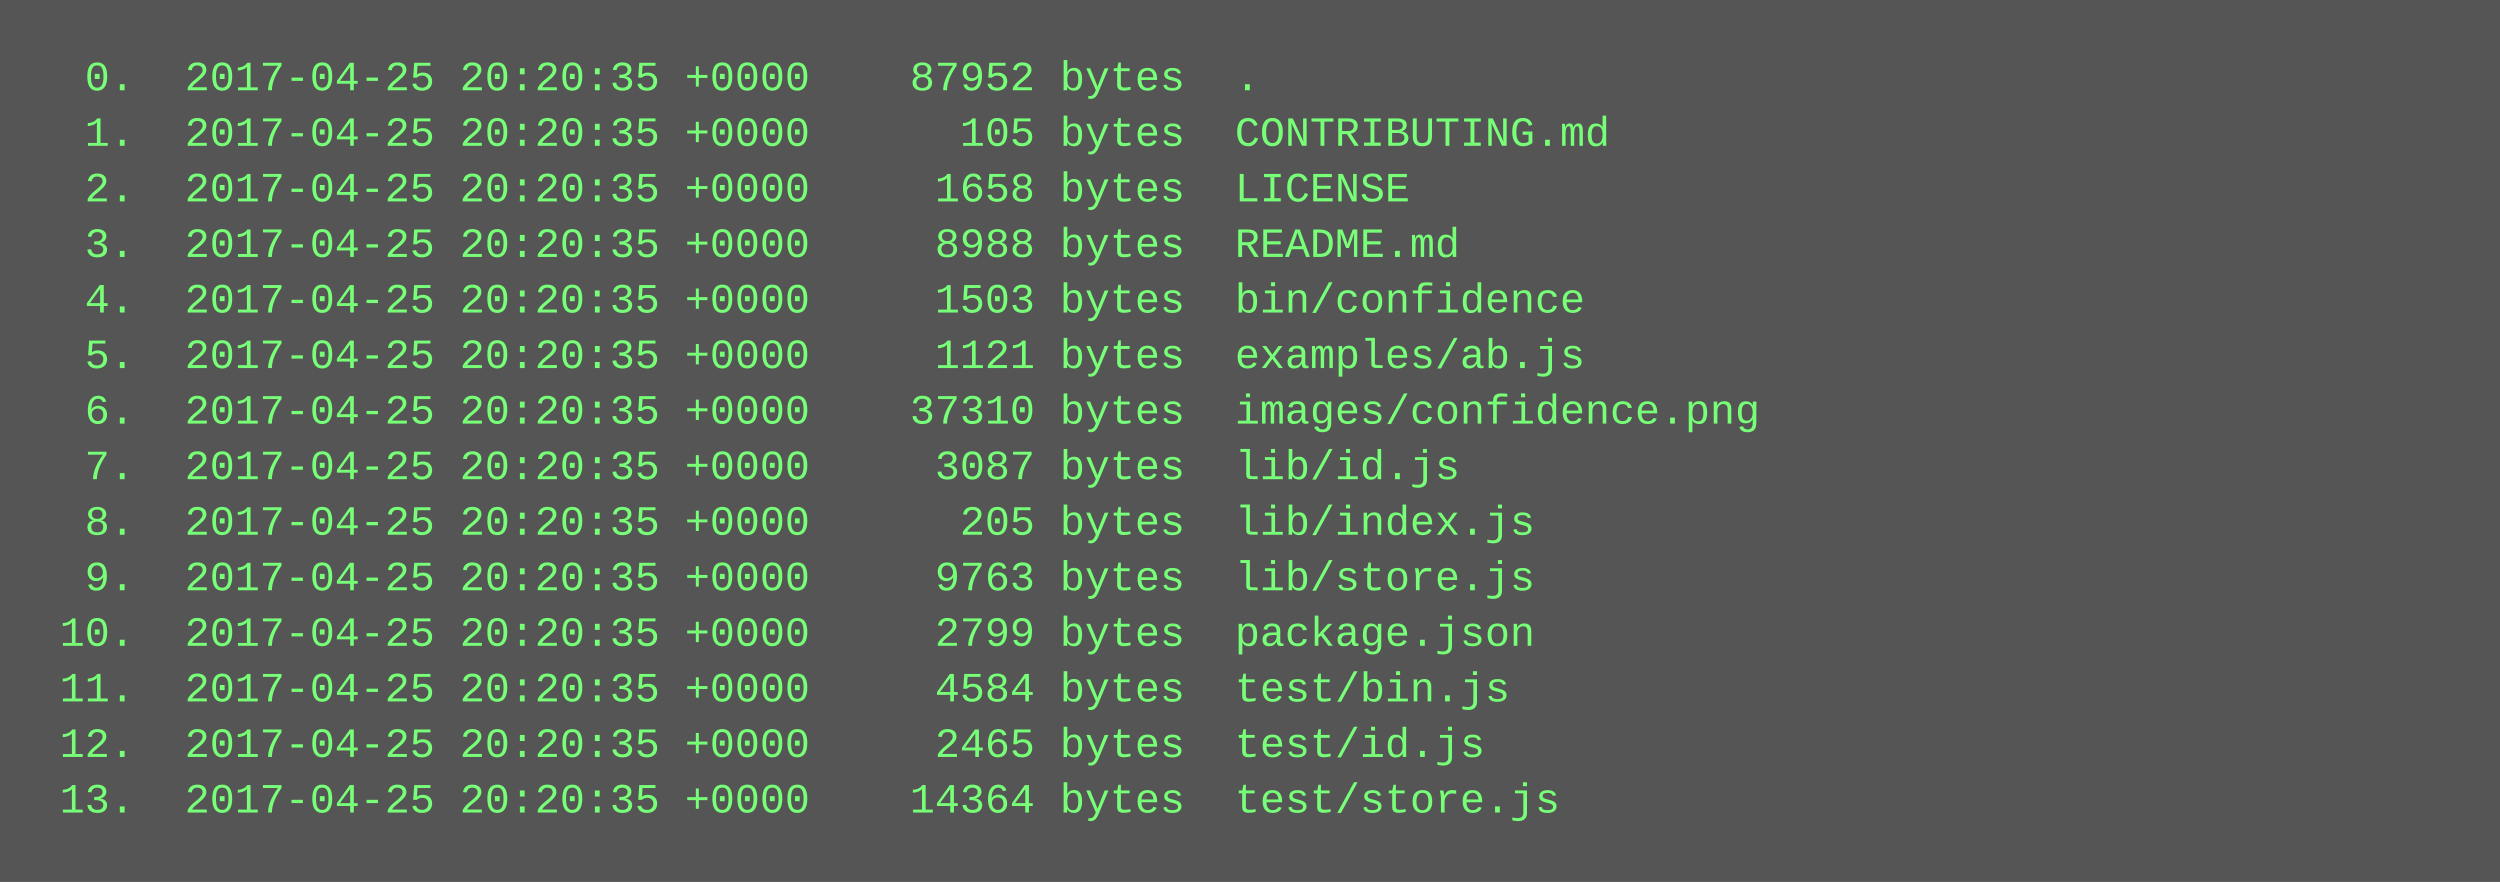
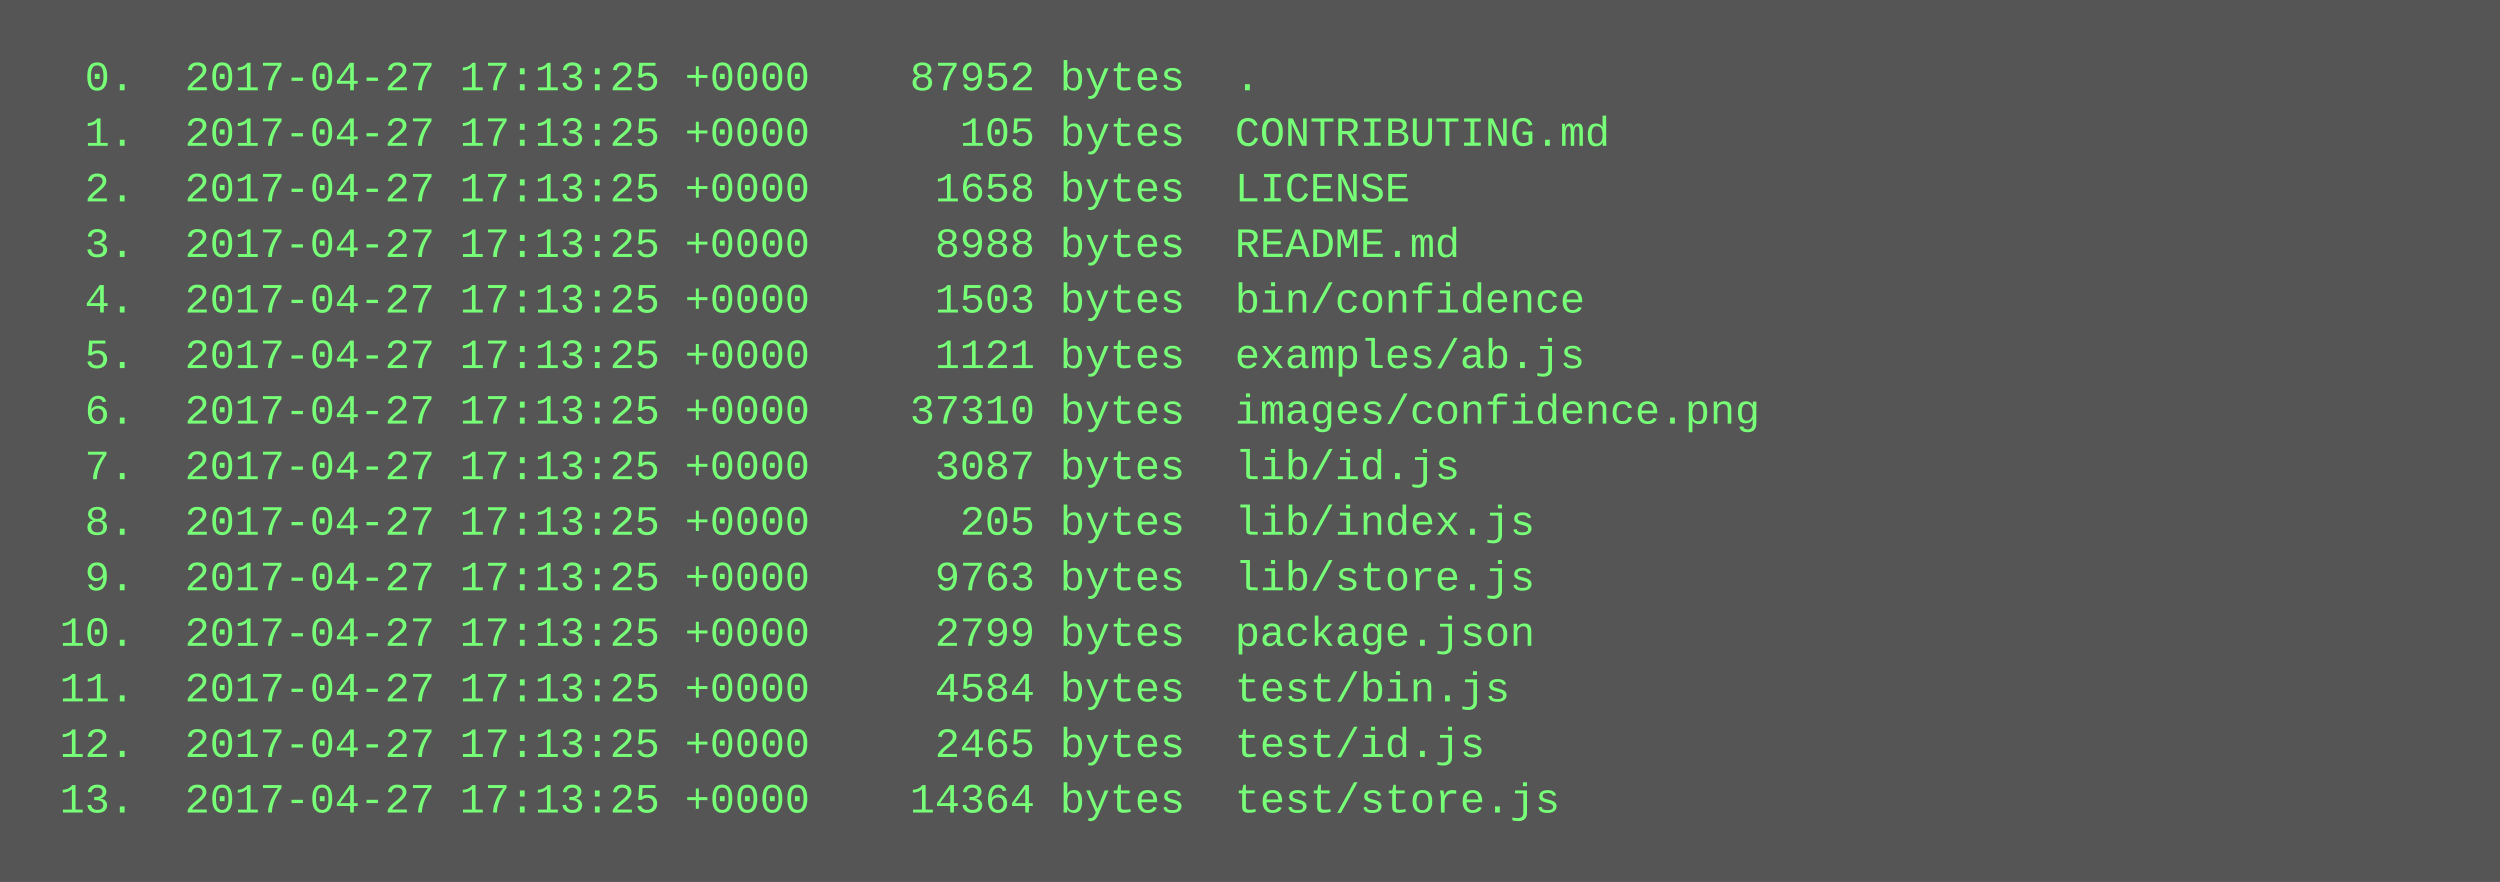
<svg xmlns="http://www.w3.org/2000/svg" height="254" width="720">
  <rect height="254" fill="#555" width="720" />
  <text fill="#7f7" font-family="Courier New" font-size="12" xml:space="preserve">
-     <tspan x="10" y="26">  0.  2017-04-25 20:20:35 +0000    87952 bytes  .</tspan>
-     <tspan x="10" y="42">  1.  2017-04-25 20:20:35 +0000      105 bytes  CONTRIBUTING.md</tspan>
-     <tspan x="10" y="58">  2.  2017-04-25 20:20:35 +0000     1658 bytes  LICENSE</tspan>
-     <tspan x="10" y="74">  3.  2017-04-25 20:20:35 +0000     8988 bytes  README.md</tspan>
-     <tspan x="10" y="90">  4.  2017-04-25 20:20:35 +0000     1503 bytes  bin/confidence</tspan>
-     <tspan x="10" y="106">  5.  2017-04-25 20:20:35 +0000     1121 bytes  examples/ab.js</tspan>
-     <tspan x="10" y="122">  6.  2017-04-25 20:20:35 +0000    37310 bytes  images/confidence.png</tspan>
-     <tspan x="10" y="138">  7.  2017-04-25 20:20:35 +0000     3087 bytes  lib/id.js</tspan>
-     <tspan x="10" y="154">  8.  2017-04-25 20:20:35 +0000      205 bytes  lib/index.js</tspan>
-     <tspan x="10" y="170">  9.  2017-04-25 20:20:35 +0000     9763 bytes  lib/store.js</tspan>
-     <tspan x="10" y="186"> 10.  2017-04-25 20:20:35 +0000     2799 bytes  package.json</tspan>
-     <tspan x="10" y="202"> 11.  2017-04-25 20:20:35 +0000     4584 bytes  test/bin.js</tspan>
-     <tspan x="10" y="218"> 12.  2017-04-25 20:20:35 +0000     2465 bytes  test/id.js</tspan>
-     <tspan x="10" y="234"> 13.  2017-04-25 20:20:35 +0000    14364 bytes  test/store.js</tspan>
+     <tspan x="10" y="26">  0.  2017-04-27 17:13:25 +0000    87952 bytes  .</tspan>
+     <tspan x="10" y="42">  1.  2017-04-27 17:13:25 +0000      105 bytes  CONTRIBUTING.md</tspan>
+     <tspan x="10" y="58">  2.  2017-04-27 17:13:25 +0000     1658 bytes  LICENSE</tspan>
+     <tspan x="10" y="74">  3.  2017-04-27 17:13:25 +0000     8988 bytes  README.md</tspan>
+     <tspan x="10" y="90">  4.  2017-04-27 17:13:25 +0000     1503 bytes  bin/confidence</tspan>
+     <tspan x="10" y="106">  5.  2017-04-27 17:13:25 +0000     1121 bytes  examples/ab.js</tspan>
+     <tspan x="10" y="122">  6.  2017-04-27 17:13:25 +0000    37310 bytes  images/confidence.png</tspan>
+     <tspan x="10" y="138">  7.  2017-04-27 17:13:25 +0000     3087 bytes  lib/id.js</tspan>
+     <tspan x="10" y="154">  8.  2017-04-27 17:13:25 +0000      205 bytes  lib/index.js</tspan>
+     <tspan x="10" y="170">  9.  2017-04-27 17:13:25 +0000     9763 bytes  lib/store.js</tspan>
+     <tspan x="10" y="186"> 10.  2017-04-27 17:13:25 +0000     2799 bytes  package.json</tspan>
+     <tspan x="10" y="202"> 11.  2017-04-27 17:13:25 +0000     4584 bytes  test/bin.js</tspan>
+     <tspan x="10" y="218"> 12.  2017-04-27 17:13:25 +0000     2465 bytes  test/id.js</tspan>
+     <tspan x="10" y="234"> 13.  2017-04-27 17:13:25 +0000    14364 bytes  test/store.js</tspan>
  </text>
</svg>
